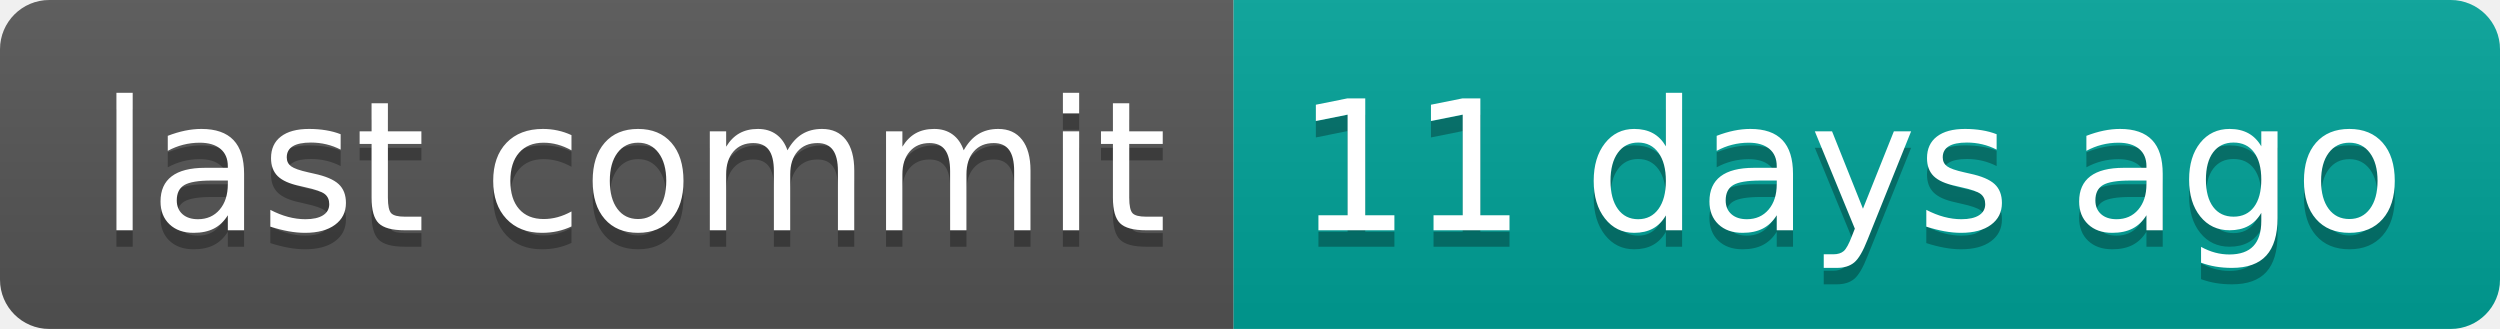
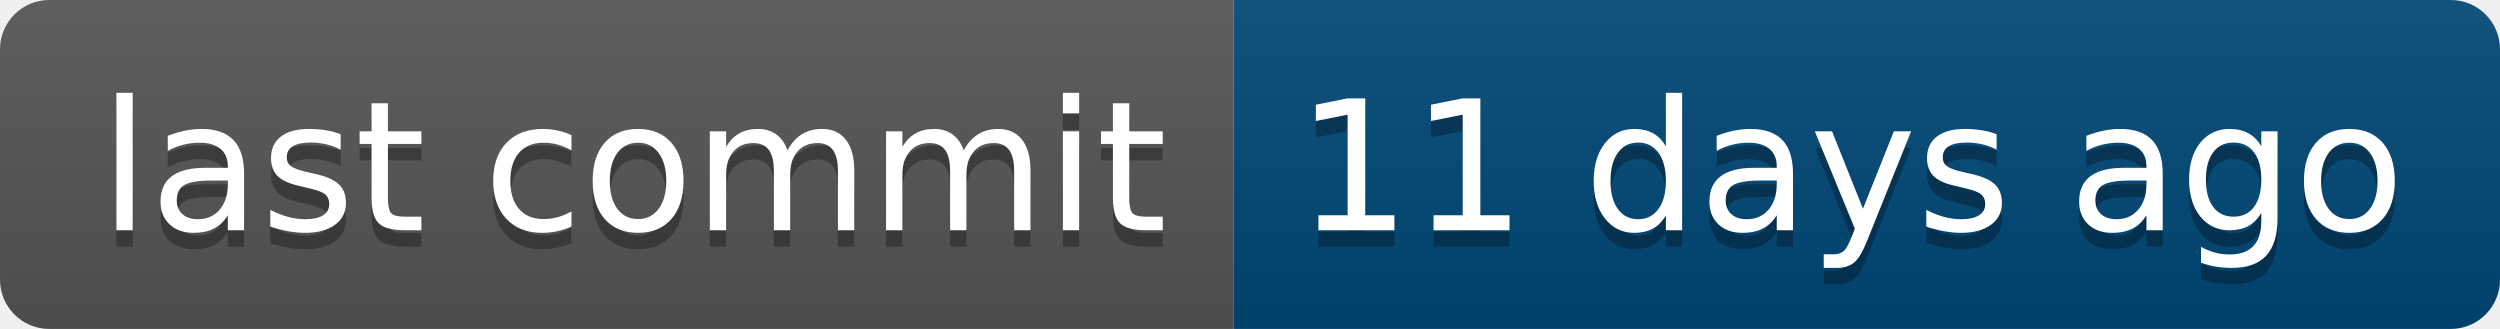
<svg xmlns="http://www.w3.org/2000/svg" width="152" height="20" role="img" aria-label="last commit: 11 days ago">
  <linearGradient id="s" x2="0" y2="100%">
    <stop offset="0" stop-color="#bbb" stop-opacity=".1" />
    <stop offset="1" stop-opacity=".1" />
  </linearGradient>
  <clipPath id="r">
    <rect width="152" height="20" rx="3" fill="#fff" />
  </clipPath>
  <g clip-path="url(#r)">
    <rect width="75" height="20" fill="#555" />
-     <rect x="75" width="77" height="20" fill="#00a398" />
+     <rect x="75" width="77" height="20" fill="#004878" />
    <rect width="152" height="20" fill="url(#s)" />
  </g>
  <g fill="#fff" text-anchor="middle" font-family="Verdana,Geneva,DejaVu Sans,sans-serif" text-rendering="geometricPrecision" font-size="110">
    <text aria-hidden="true" x="385" y="150" fill="#010101" fill-opacity=".3" transform="scale(.1)" textLength="650">last commit</text>
    <text x="385" y="140" transform="scale(.1)" fill="#fff" textLength="650">last commit</text>
    <text aria-hidden="true" x="1125" y="150" fill="#010101" fill-opacity=".3" transform="scale(.1)" textLength="670">11 days ago</text>
    <text x="1125" y="140" transform="scale(.1)" fill="#fff" textLength="670">11 days ago</text>
  </g>
</svg>
